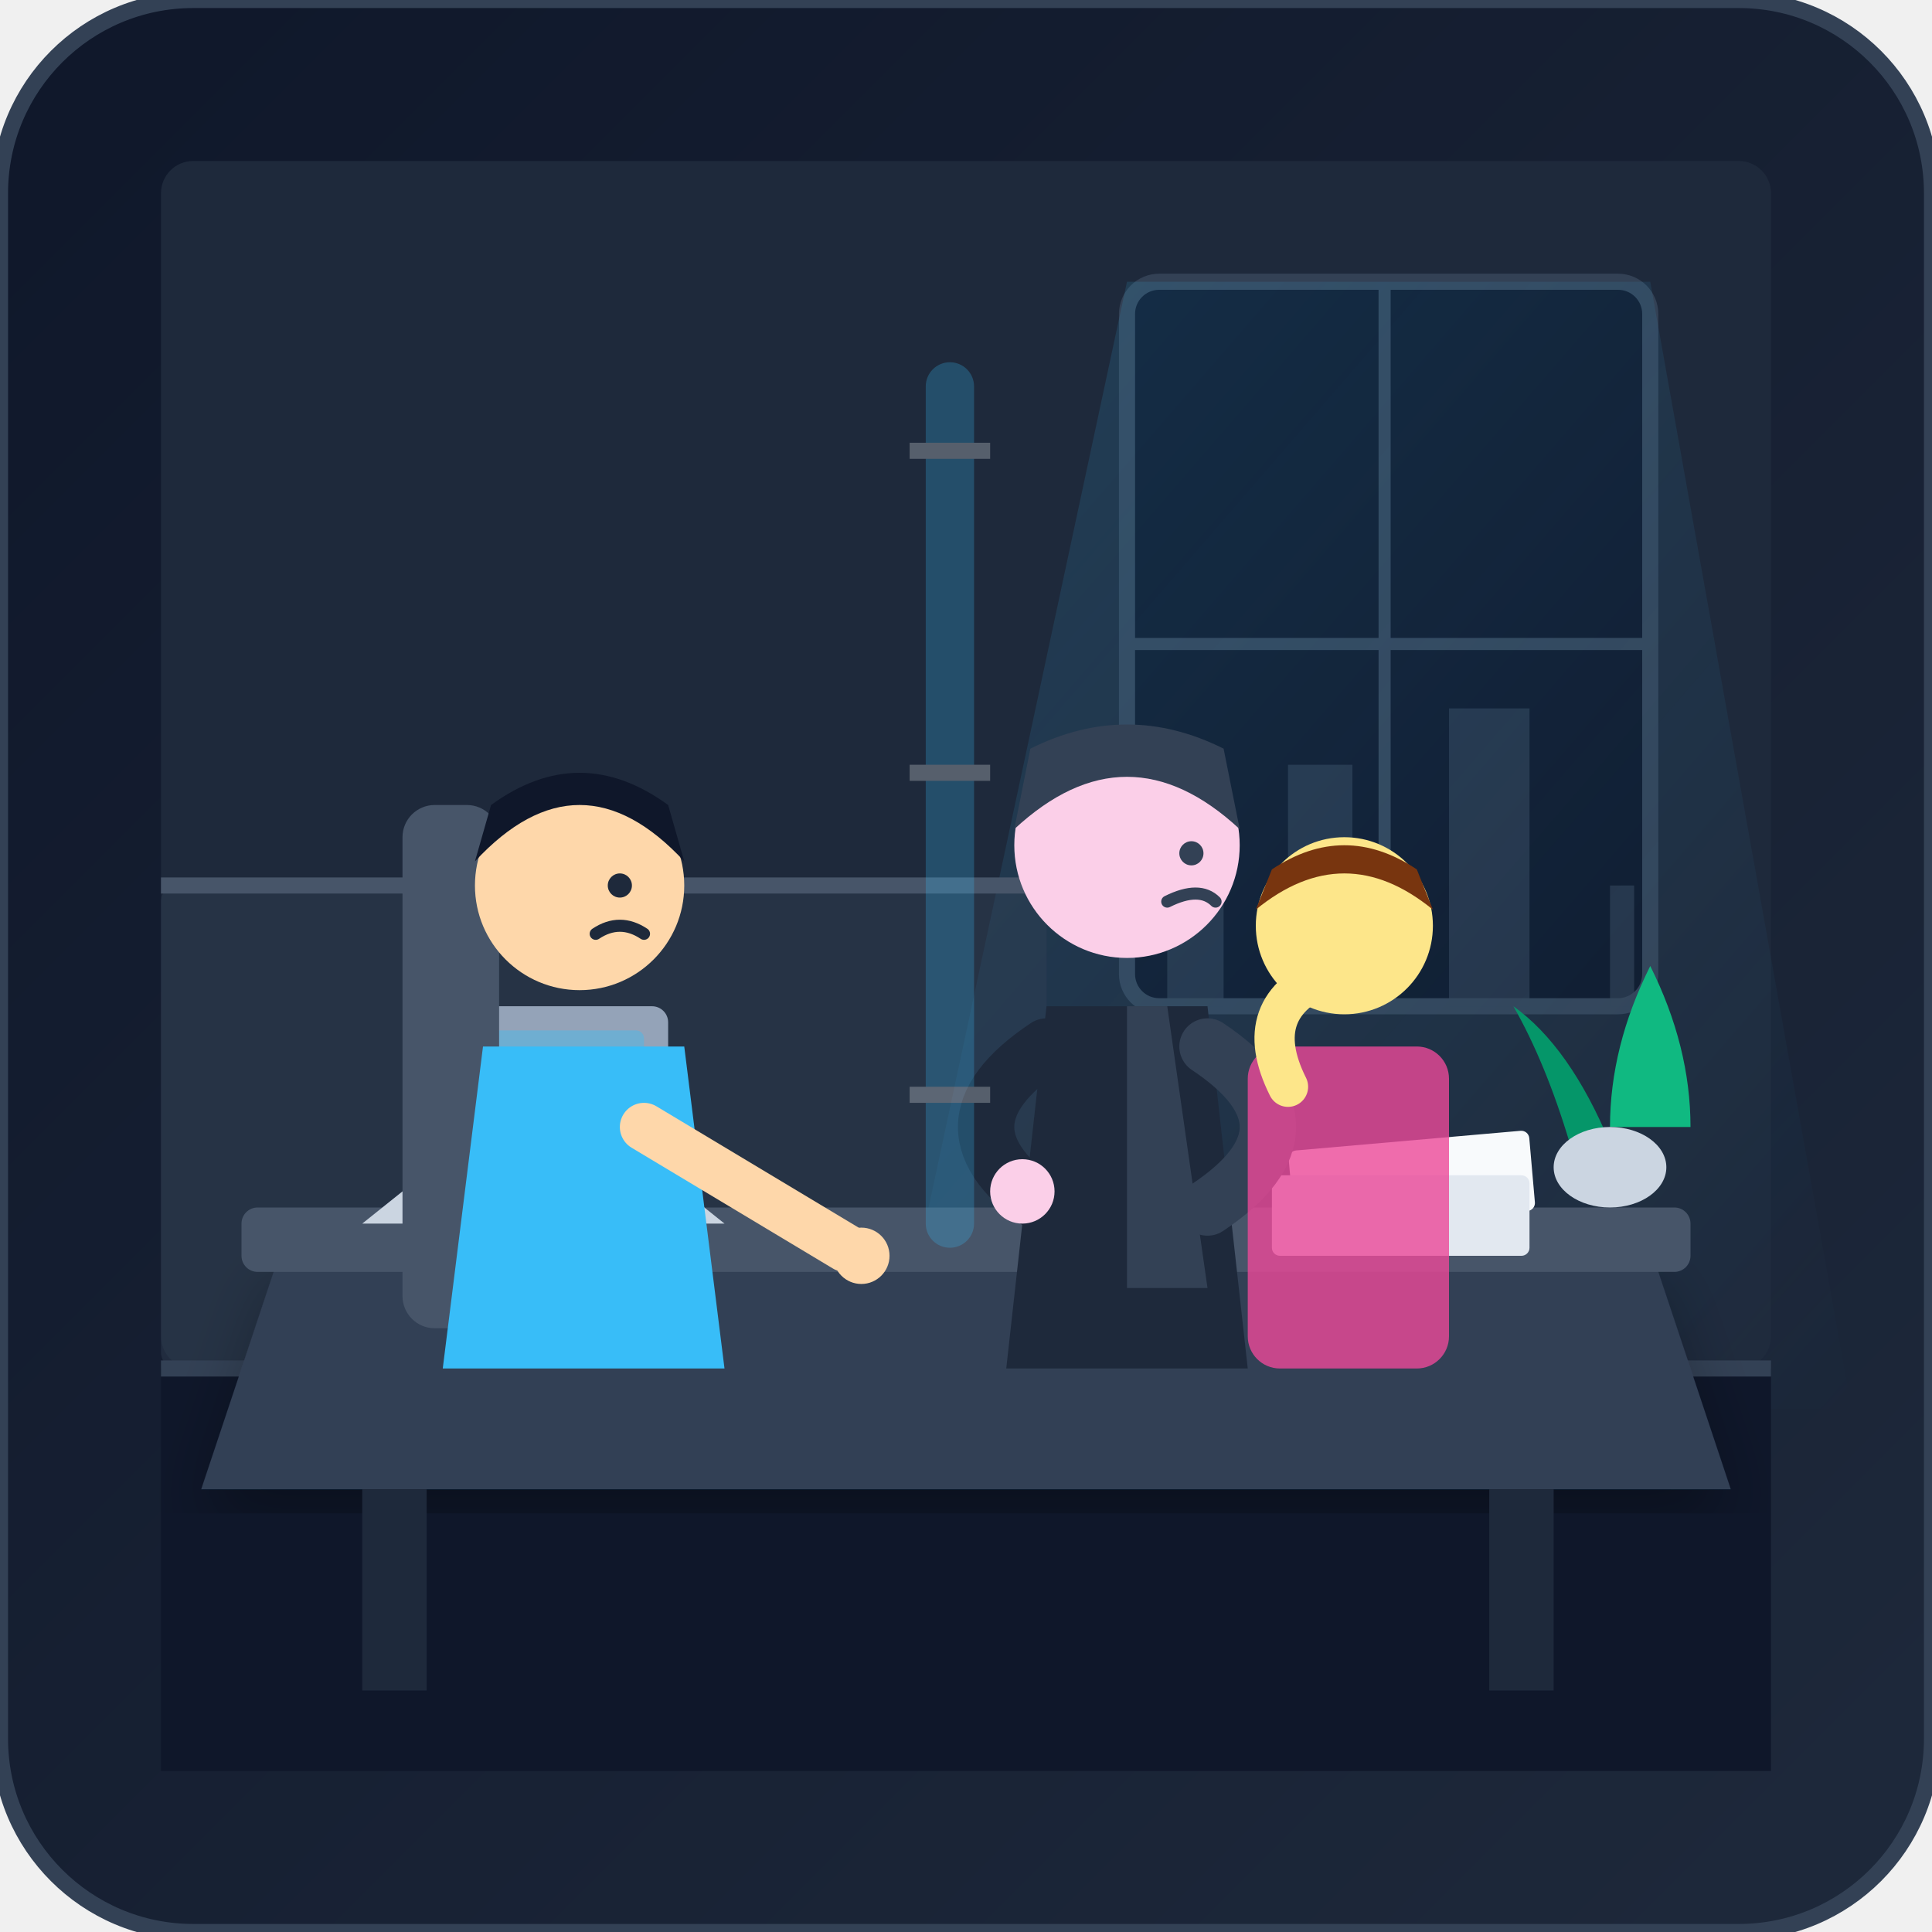
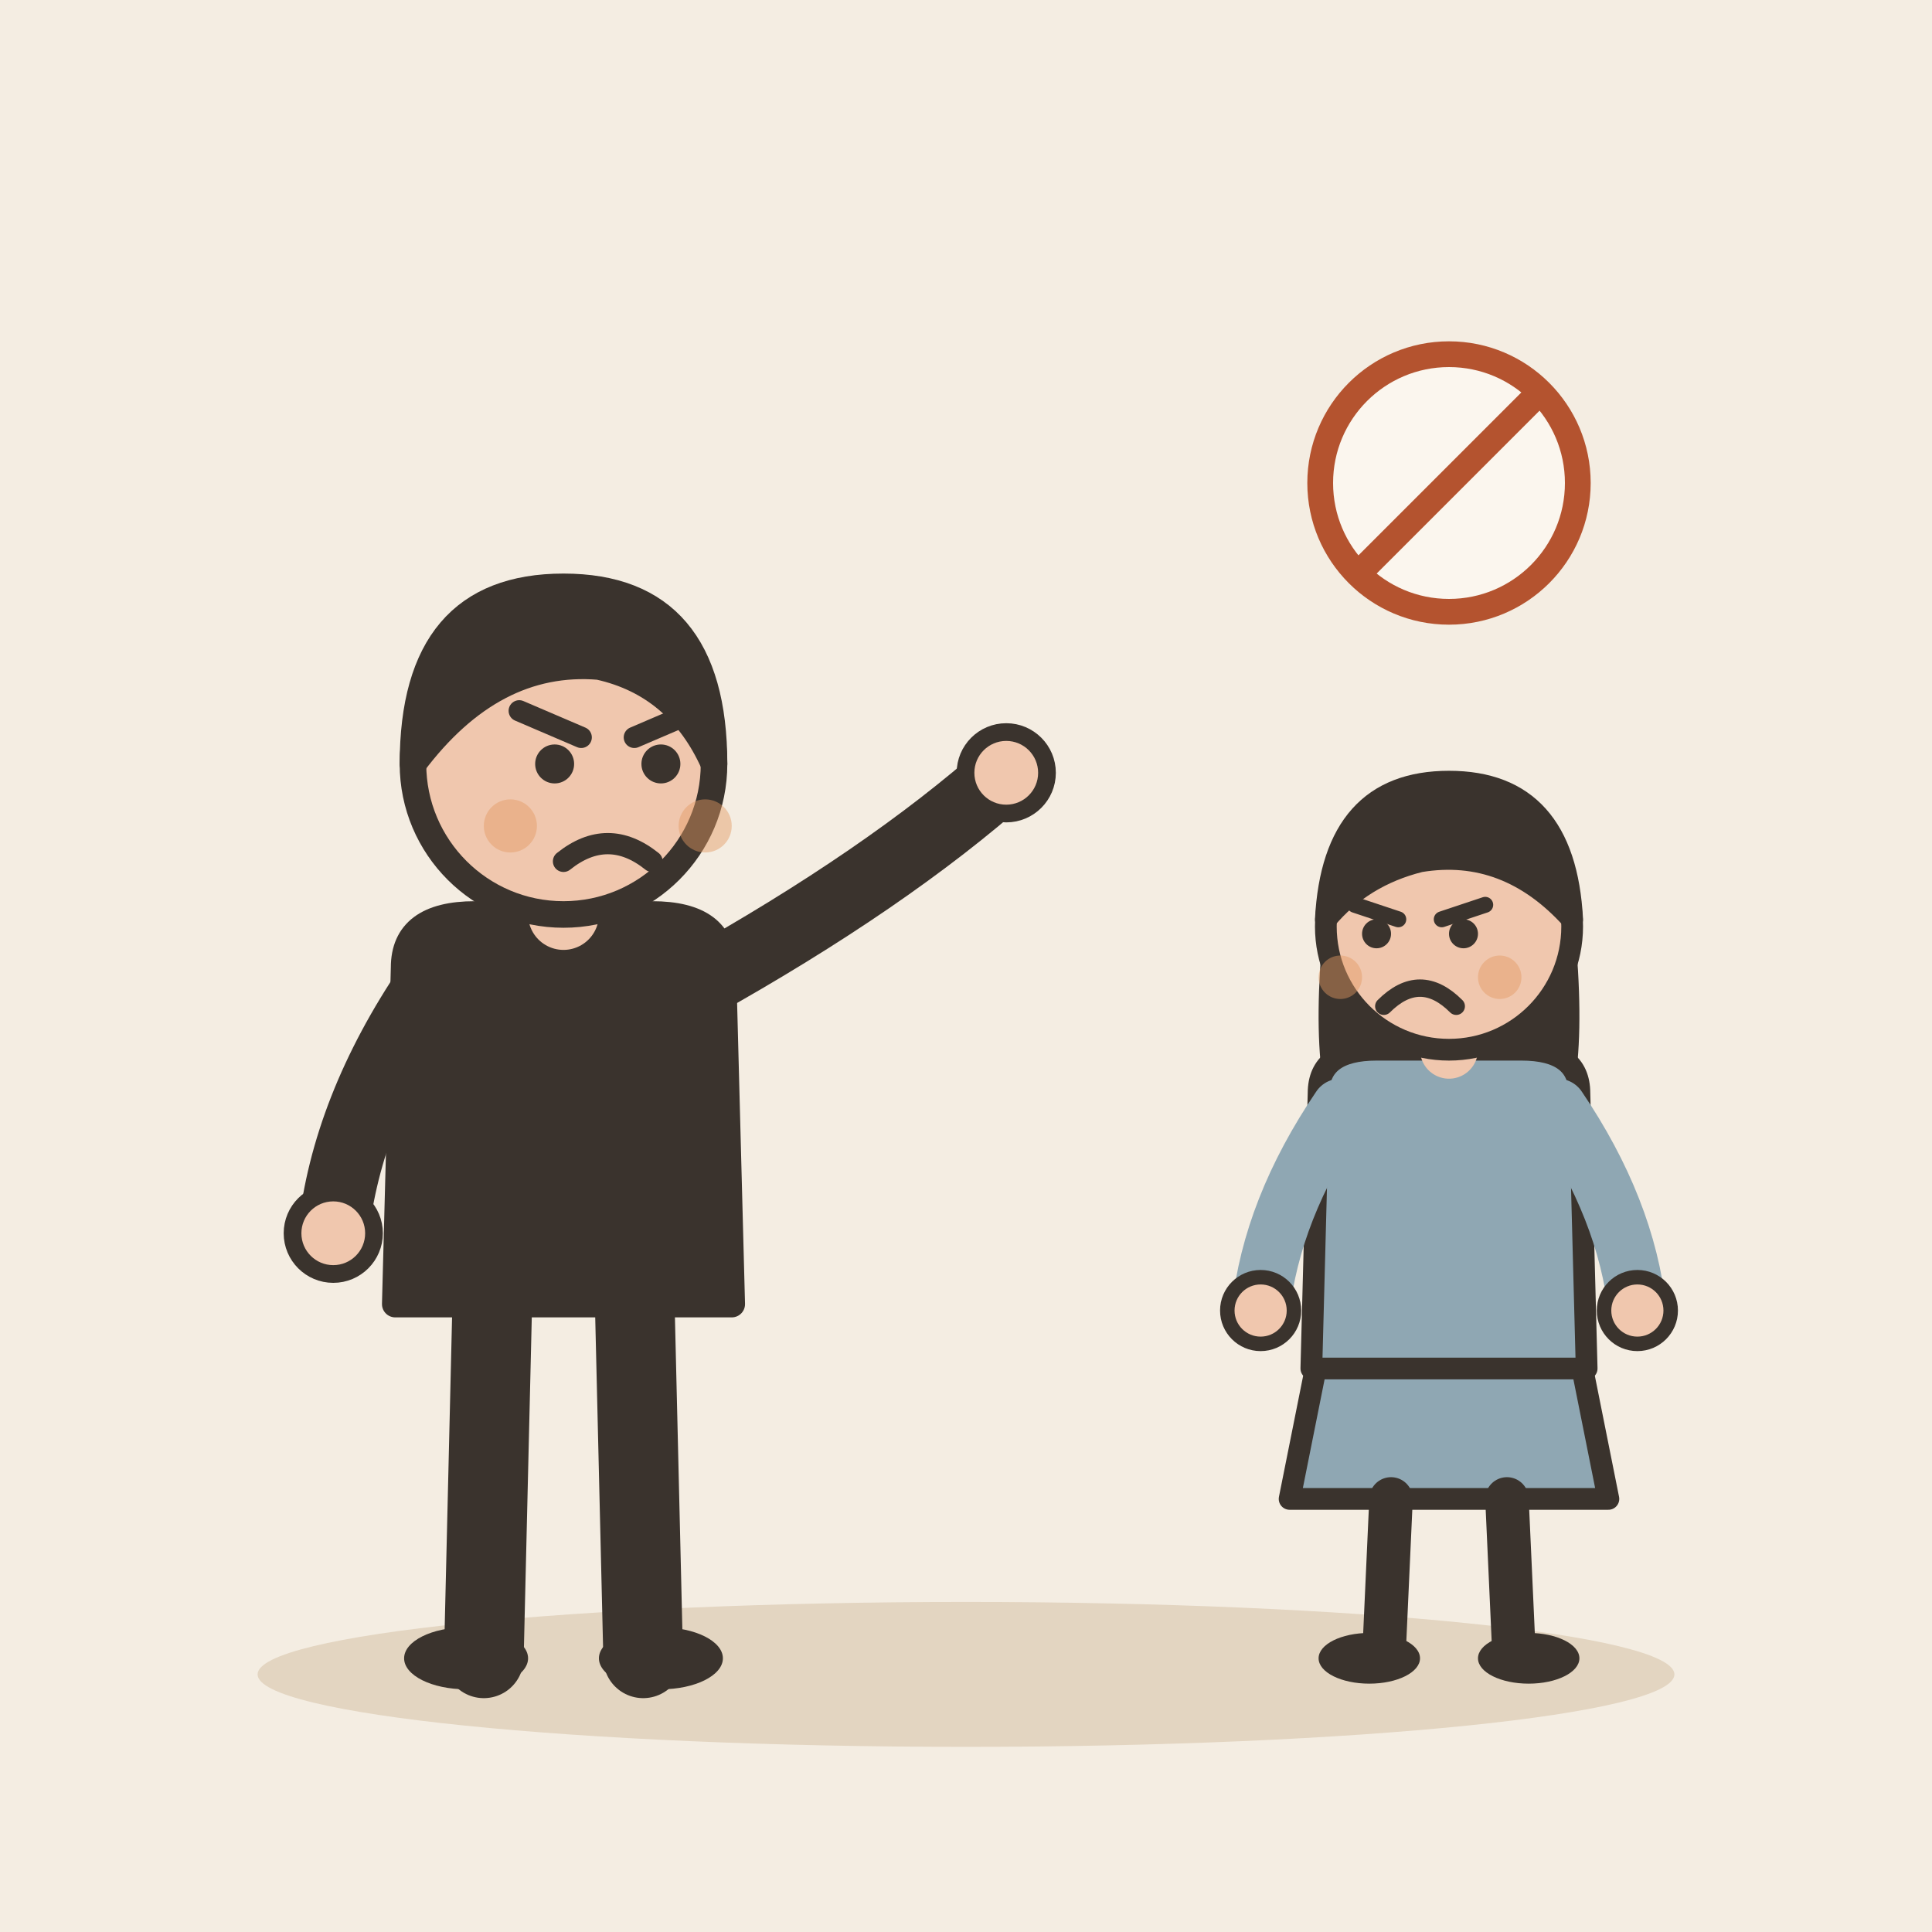
- <svg xmlns="http://www.w3.org/2000/svg" width="240" height="240" viewBox="0 0 240 240">
-   <defs>
-     <linearGradient id="bgGrad" x1="0%" y1="0%" x2="100%" y2="100%">
-       <stop offset="0%" stop-color="#0f172a" />
-       <stop offset="100%" stop-color="#1e293b" />
-     </linearGradient>
-     <linearGradient id="lightBeam" x1="0%" y1="0%" x2="100%" y2="100%">
-       <stop offset="0%" stop-color="#38bdf8" stop-opacity="0.15" />
-       <stop offset="100%" stop-color="#38bdf8" stop-opacity="0.0" />
-     </linearGradient>
-     <radialGradient id="deskGlow" cx="50%" cy="30%" r="60%">
-       <stop offset="0%" stop-color="#fbbf24" stop-opacity="0.2" />
-       <stop offset="100%" stop-color="#fbbf24" stop-opacity="0" />
-     </radialGradient>
-     <filter id="shadow" x="-10%" y="-10%" width="120%" height="120%">
-       <feDropShadow dx="0" dy="4" stdDeviation="4" flood-color="#000" flood-opacity="0.3" />
-     </filter>
-   </defs>
-   <rect width="240" height="240" rx="24" fill="url(#bgGrad)" />
-   <rect x="20" y="20" width="200" height="150" fill="#1e293b" rx="4" />
-   <rect x="140" y="35" width="65" height="90" rx="4" fill="#0f172a" stroke="#334155" stroke-width="2" />
-   <line x1="172" y1="35" x2="172" y2="125" stroke="#334155" stroke-width="1.5" />
-   <line x1="140" y1="80" x2="205" y2="80" stroke="#334155" stroke-width="1.5" />
-   <path d="M145 125 L145 105 L152 105 L152 125 L160 125 L160 95 L168 95 L168 125 L180 125 L180 88 L190 88 L190 125 L200 125 L200 110 L203 110 L203 125 Z" fill="#334155" opacity="0.6" />
-   <polygon points="140,35 205,35 230,175 110,175" fill="url(#lightBeam)" />
-   <rect x="20" y="110" width="110" height="60" fill="#334155" rx="2" opacity="0.4" />
-   <line x1="20" y1="110" x2="130" y2="110" stroke="#475569" stroke-width="2" />
-   <rect x="20" y="170" width="200" height="50" fill="#0f172a" />
-   <line x1="20" y1="170" x2="220" y2="170" stroke="#334155" stroke-width="2" />
-   <path d="M 35 155 L 205 155 L 215 185 L 25 185 Z" fill="#334155" filter="url(#shadow)" />
-   <rect x="30" y="150" width="180" height="8" rx="2" fill="#475569" />
-   <rect x="45" y="185" width="8" height="25" fill="#1e293b" />
-   <rect x="185" y="185" width="8" height="25" fill="#1e293b" />
-   <path d="M 50 148 L 85 148 L 90 152 L 45 152 Z" fill="#cbd5e1" />
-   <rect x="52" y="125" width="31" height="24" rx="2" fill="#94a3b8" />
-   <rect x="55" y="128" width="25" height="18" rx="1" fill="#38bdf8" opacity="0.4" />
-   <rect x="160" y="143" width="30" height="10" rx="1" fill="#f8fafc" transform="rotate(-5 160 143)" />
-   <rect x="158" y="146" width="32" height="10" rx="1" fill="#e2e8f0" />
-   <path d="M 200 140 Q 200 130 205 120 Q 210 130 210 140 Z" fill="#10b981" />
-   <path d="M 195 142 Q 192 132 188 125 Q 195 130 200 142 Z" fill="#059669" />
-   <ellipse cx="200" cy="145" rx="7" ry="5" fill="#cbd5e1" />
-   <g transform="translate(105, 75)">
-     <path d="M 25 50 L 45 50 L 50 95 L 20 95 Z" fill="#1e293b" />
-     <path d="M 35 50 L 35 85 L 45 85 L 40 50 Z" fill="#334155" />
-     <circle cx="35" cy="30" r="14" fill="#fbcfe8" />
-     <path d="M 21 28 Q 35 15 49 28 L 47 18 Q 35 12 23 18 Z" fill="#334155" />
-     <path d="M 25 55 Q 10 65 25 75" fill="none" stroke="#1e293b" stroke-width="7" stroke-linecap="round" />
-     <path d="M 45 55 Q 60 65 45 75" fill="none" stroke="#334155" stroke-width="7" stroke-linecap="round" />
-     <circle cx="22" cy="73" r="4" fill="#fbcfe8" />
-     <circle cx="43" cy="31" r="1.5" fill="#334155" />
-     <path d="M 40 37 Q 44 35 46 37" fill="none" stroke="#334155" stroke-width="1.5" stroke-linecap="round" />
+ <svg xmlns="http://www.w3.org/2000/svg" viewBox="0 0 240 240" data-style="editorial">
+   <rect width="240" height="240" fill="#F4EDE2" />
+   <ellipse cx="120" cy="208" rx="88" ry="9" fill="#E3D5C1" />
+   <g transform="translate(70 206) scale(1.1 1.1)">
+     <path d="M-8 -42L-9 0" stroke="#3A332D" stroke-width="9" stroke-linecap="round" fill="none" />
+     <path d="M8 -42L9 0" stroke="#3A332D" stroke-width="9" stroke-linecap="round" fill="none" />
+     <ellipse cx="-11" cy="0" rx="7" ry="3.5" fill="#3A332D" />
+     <ellipse cx="11" cy="0" rx="7" ry="3.5" fill="#3A332D" />
+     <path d="M-18 -78Q-18 -84 -10 -84L10 -84Q18 -84 18 -78L19 -40L-19 -40Z" fill="#3A332D" stroke="#3A332D" stroke-width="3" stroke-linecap="round" stroke-linejoin="round" />
+     <path d="M-15 -76Q-24.5 -62 -26 -48" fill="none" stroke="#3A332D" stroke-width="8" stroke-linecap="round" stroke-linejoin="round" />
+     <circle cx="-26" cy="-48" r="4.6" fill="#F0C7AE" stroke="#3A332D" stroke-linecap="round" stroke-linejoin="round" stroke-width="2" />
+     <path d="M15 -76Q36.5 -88 50 -100" fill="none" stroke="#3A332D" stroke-width="8" stroke-linecap="round" stroke-linejoin="round" />
+     <circle cx="50" cy="-100" r="4.6" fill="#F0C7AE" stroke="#3A332D" stroke-linecap="round" stroke-linejoin="round" stroke-width="2" />
+     <path d="M0 -84L0 -88" stroke="#F0C7AE" stroke-width="8" stroke-linecap="round" fill="none" />
+     <circle cx="0" cy="-101" r="17" fill="#F0C7AE" stroke="#3A332D" stroke-width="3" stroke-linecap="round" stroke-linejoin="round" />
+     <path d="M-17 -101Q-17 -121 0 -121Q17 -121 17 -101Q13 -110 4 -112Q-8 -113 -17 -101Z" fill="#3A332D" stroke="#3A332D" stroke-width="3" stroke-linecap="round" stroke-linejoin="round" />
+     <circle cx="-1" cy="-101" r="2.2" fill="#3A332D" />
+     <circle cx="11" cy="-101" r="2.2" fill="#3A332D" />
+     <path d="M-5 -107L2 -104" fill="none" stroke="#3A332D" stroke-width="2.4" stroke-linecap="round" stroke-linejoin="round" />
+     <path d="M15 -107L8 -104" fill="none" stroke="#3A332D" stroke-width="2.4" stroke-linecap="round" stroke-linejoin="round" />
+     <path d="M0 -90Q5 -94 10 -90" fill="none" stroke="#3A332D" stroke-width="2.4" stroke-linecap="round" stroke-linejoin="round" />
+     <circle cx="-6" cy="-94" r="3" fill="#E39A62" opacity="0.45" />
+     <circle cx="16" cy="-94" r="3" fill="#E39A62" opacity="0.45" />
  </g>
-   <g transform="translate(60, 95)">
-     <rect x="-10" y="5" width="12" height="65" rx="4" fill="#475569" />
-     <path d="M 0 35 L 25 35 L 30 75 L -5 75 Z" fill="#38bdf8" />
-     <circle cx="12" cy="15" r="13" fill="#fed7aa" />
-     <path d="M -1 12 Q 12 -2 25 12 L 23 5 Q 12 -3 1 5 Z" fill="#0f172a" />
-     <circle cx="17" cy="15" r="1.5" fill="#1e293b" />
-     <path d="M 14 21 Q 17 19 20 21" fill="none" stroke="#1e293b" stroke-width="1.5" stroke-linecap="round" />
-     <path d="M 20 45 L 45 60" fill="none" stroke="#fed7aa" stroke-width="6" stroke-linecap="round" />
-     <circle cx="47" cy="61" r="3.5" fill="#fed7aa" />
+   <g transform="translate(180 206) scale(0.9 0.9)">
+     <path d="M-18 -42L-22 -22L22 -22L18 -42Z" fill="#8FA7B3" stroke="#3A332D" stroke-width="3" stroke-linecap="round" stroke-linejoin="round" />
+     <path d="M-8 -22L-9 0" stroke="#3A332D" stroke-width="6" stroke-linecap="round" fill="none" />
+     <path d="M8 -22L9 0" stroke="#3A332D" stroke-width="6" stroke-linecap="round" fill="none" />
+     <ellipse cx="-11" cy="0" rx="7" ry="3.5" fill="#3A332D" />
+     <ellipse cx="11" cy="0" rx="7" ry="3.5" fill="#3A332D" />
+     <path d="M-17 -104Q-20 -78 -14 -70L-6 -78L6 -78L14 -70Q20 -78 17 -104Z" fill="#3A332D" />
+     <path d="M-18 -78Q-18 -84 -10 -84L10 -84Q18 -84 18 -78L19 -40L-19 -40Z" fill="#8FA7B3" stroke="#3A332D" stroke-width="3" stroke-linecap="round" stroke-linejoin="round" />
+     <path d="M-15 -76Q-24.5 -62 -26 -48" fill="none" stroke="#8FA7B3" stroke-width="8" stroke-linecap="round" stroke-linejoin="round" />
+     <circle cx="-26" cy="-48" r="4.6" fill="#F0C7AE" stroke="#3A332D" stroke-linecap="round" stroke-linejoin="round" stroke-width="2" />
+     <path d="M15 -76Q24.5 -62 26 -48" fill="none" stroke="#8FA7B3" stroke-width="8" stroke-linecap="round" stroke-linejoin="round" />
+     <circle cx="26" cy="-48" r="4.6" fill="#F0C7AE" stroke="#3A332D" stroke-linecap="round" stroke-linejoin="round" stroke-width="2" />
+     <path d="M0 -84L0 -88" stroke="#F0C7AE" stroke-width="8" stroke-linecap="round" fill="none" />
+     <circle cx="0" cy="-101" r="17" fill="#F0C7AE" stroke="#3A332D" stroke-width="3" stroke-linecap="round" stroke-linejoin="round" />
+     <path d="M-17 -102Q-16 -121 0 -121Q16 -121 17 -102Q8 -112 -4 -110Q-12 -108 -17 -102Z" fill="#3A332D" stroke="#3A332D" stroke-width="3" stroke-linecap="round" stroke-linejoin="round" />
+     <path d="M-13 -104L-7 -102" fill="none" stroke="#3A332D" stroke-width="2.2" stroke-linecap="round" stroke-linejoin="round" />
+     <path d="M5 -104L-1 -102" fill="none" stroke="#3A332D" stroke-width="2.2" stroke-linecap="round" stroke-linejoin="round" />
+     <circle cx="-10" cy="-100" r="2" fill="#3A332D" />
+     <circle cx="2" cy="-100" r="2" fill="#3A332D" />
+     <path d="M-9 -90Q-4 -95 1 -90" fill="none" stroke="#3A332D" stroke-width="2.4" stroke-linecap="round" stroke-linejoin="round" />
+     <circle cx="-15" cy="-94" r="3" fill="#E39A62" opacity="0.45" />
+     <circle cx="7" cy="-94" r="3" fill="#E39A62" opacity="0.45" />
  </g>
-   <g transform="translate(150, 105)">
-     <rect x="5" y="25" width="25" height="40" rx="4" fill="#ec4899" opacity="0.8" />
-     <circle cx="17" cy="10" r="11" fill="#fde68a" />
-     <path d="M 6 8 Q 17 -1 28 8 L 26 3 Q 17 -3 8 3 Z" fill="#78350f" />
-     <path d="M 10 30 Q 5 20 15 16" fill="none" stroke="#fde68a" stroke-width="5" stroke-linecap="round" />
+   <g transform="translate(180 60) scale(0.4 0.4)">
+     <circle cx="0" cy="0" r="40" fill="#FBF6EE" stroke-linecap="round" stroke-linejoin="round" stroke="#B4532F" stroke-width="8" />
+     <path d="M-28 28L28 -28" stroke="#B4532F" stroke-width="8" stroke-linecap="round" fill="none" />
  </g>
-   <g opacity="0.25">
-     <rect x="115" y="45" width="6" height="110" rx="3" fill="#38bdf8" />
-     <rect x="113" y="55" width="10" height="2" fill="#ffffff" />
-     <rect x="113" y="95" width="10" height="2" fill="#ffffff" />
-     <rect x="113" y="135" width="10" height="2" fill="#ffffff" />
-   </g>
-   <rect x="0" y="0" width="240" height="240" rx="24" fill="none" stroke="#334155" stroke-width="2" />
</svg>
